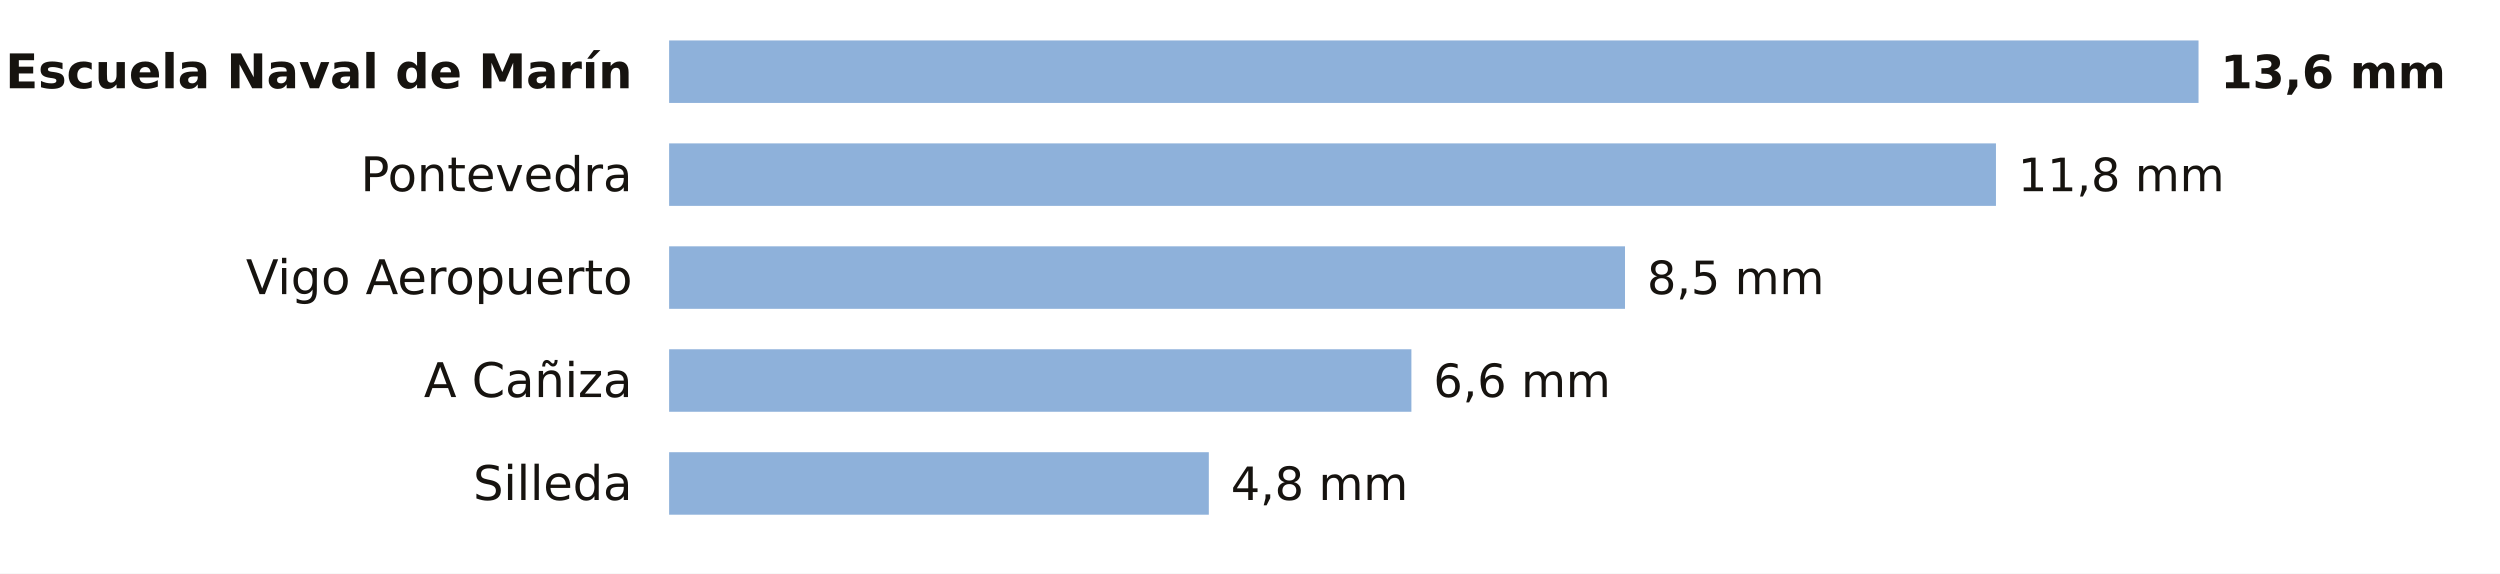
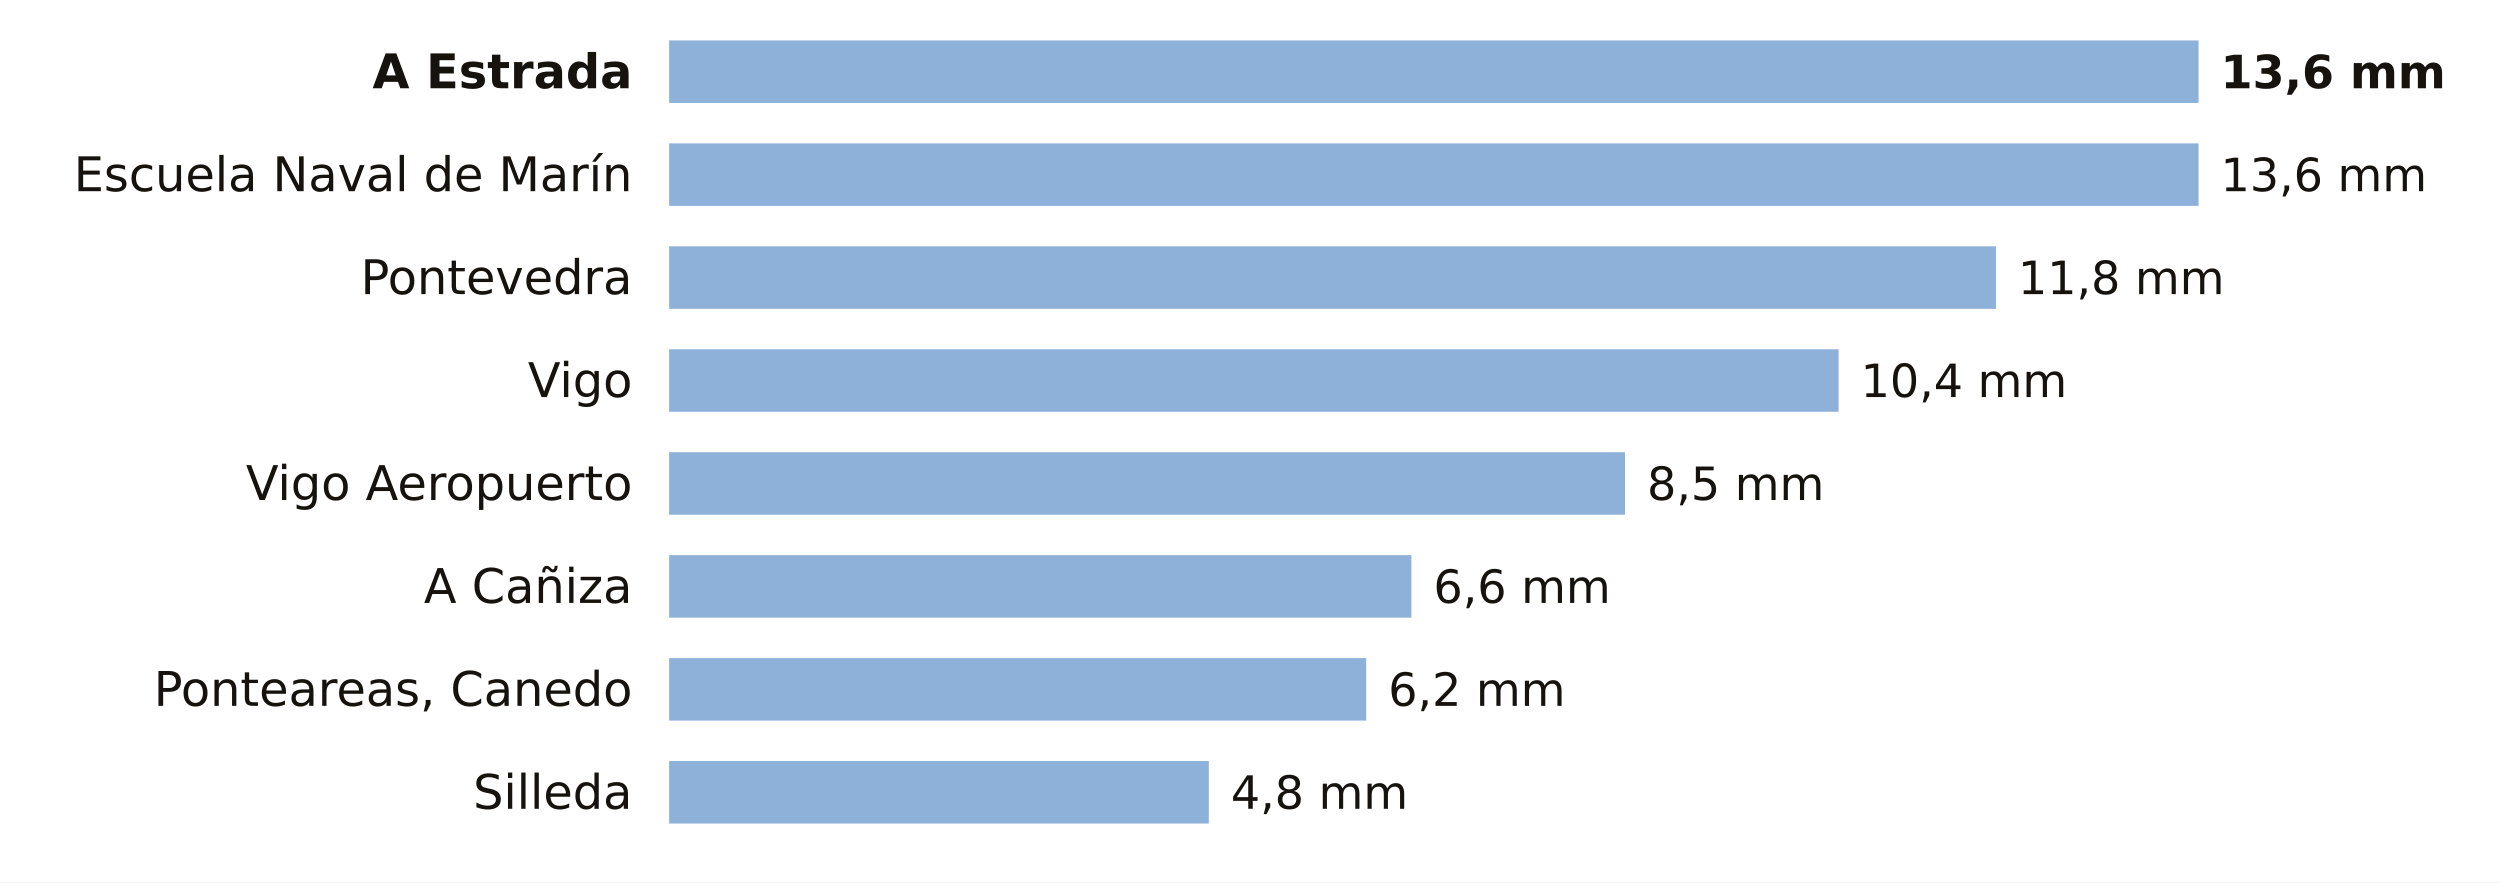
- <svg xmlns="http://www.w3.org/2000/svg" viewBox="0 0 680 156" width="680" height="156" role="img" aria-label="La lluvia de los últimos 7 días en las estaciones de AEMET de Pontevedra">
-   <rect width="680" height="156" fill="#FFFFFF" />
-   <text x="172.0" y="24.0" font-size="13" fill="#16130F" text-anchor="end" font-weight="600" font-family="Public Sans, DejaVu Sans, Arial, sans-serif">Escuela Naval de Marín</text>
+ <svg xmlns="http://www.w3.org/2000/svg" viewBox="0 0 680 240" width="680" height="240" role="img" aria-label="La lluvia de los últimos 7 días en las estaciones de AEMET de Pontevedra">
+   <rect width="680" height="240" fill="#FFFFFF" />
+   <text x="172.0" y="24.0" font-size="13" fill="#16130F" text-anchor="end" font-weight="600" font-family="Public Sans, DejaVu Sans, Arial, sans-serif">A Estrada</text>
  <rect x="182" y="11" width="416.0" height="17" fill="#8EB1DA" />
  <text x="604.0" y="24.0" font-size="12.5" fill="#16130F" text-anchor="start" font-weight="700" font-family="Public Sans, DejaVu Sans, Arial, sans-serif">13,6 mm</text>
-   <text x="172.0" y="52.0" font-size="13" fill="#16130F" text-anchor="end" font-weight="400" font-family="Public Sans, DejaVu Sans, Arial, sans-serif">Pontevedra</text>
-   <rect x="182" y="39" width="360.9" height="17" fill="#8EB1DA" />
-   <text x="548.9" y="52.0" font-size="12.5" fill="#16130F" text-anchor="start" font-weight="500" font-family="Public Sans, DejaVu Sans, Arial, sans-serif">11,8 mm</text>
-   <text x="172.0" y="80.0" font-size="13" fill="#16130F" text-anchor="end" font-weight="400" font-family="Public Sans, DejaVu Sans, Arial, sans-serif">Vigo Aeropuerto</text>
-   <rect x="182" y="67" width="260.0" height="17" fill="#8EB1DA" />
-   <text x="448.0" y="80.0" font-size="12.5" fill="#16130F" text-anchor="start" font-weight="500" font-family="Public Sans, DejaVu Sans, Arial, sans-serif">8,5 mm</text>
-   <text x="172.0" y="108.0" font-size="13" fill="#16130F" text-anchor="end" font-weight="400" font-family="Public Sans, DejaVu Sans, Arial, sans-serif">A Cañiza</text>
-   <rect x="182" y="95" width="201.9" height="17" fill="#8EB1DA" />
-   <text x="389.9" y="108.0" font-size="12.5" fill="#16130F" text-anchor="start" font-weight="500" font-family="Public Sans, DejaVu Sans, Arial, sans-serif">6,6 mm</text>
-   <text x="172.0" y="136.0" font-size="13" fill="#16130F" text-anchor="end" font-weight="400" font-family="Public Sans, DejaVu Sans, Arial, sans-serif">Silleda</text>
-   <rect x="182" y="123" width="146.8" height="17" fill="#8EB1DA" />
-   <text x="334.8" y="136.0" font-size="12.5" fill="#16130F" text-anchor="start" font-weight="500" font-family="Public Sans, DejaVu Sans, Arial, sans-serif">4,8 mm</text>
+   <text x="172.0" y="52.0" font-size="13" fill="#16130F" text-anchor="end" font-weight="400" font-family="Public Sans, DejaVu Sans, Arial, sans-serif">Escuela Naval de Marín</text>
+   <rect x="182" y="39" width="416.0" height="17" fill="#8EB1DA" />
+   <text x="604.0" y="52.0" font-size="12.5" fill="#16130F" text-anchor="start" font-weight="500" font-family="Public Sans, DejaVu Sans, Arial, sans-serif">13,6 mm</text>
+   <text x="172.0" y="80.0" font-size="13" fill="#16130F" text-anchor="end" font-weight="400" font-family="Public Sans, DejaVu Sans, Arial, sans-serif">Pontevedra</text>
+   <rect x="182" y="67" width="360.9" height="17" fill="#8EB1DA" />
+   <text x="548.9" y="80.0" font-size="12.5" fill="#16130F" text-anchor="start" font-weight="500" font-family="Public Sans, DejaVu Sans, Arial, sans-serif">11,8 mm</text>
+   <text x="172.0" y="108.0" font-size="13" fill="#16130F" text-anchor="end" font-weight="400" font-family="Public Sans, DejaVu Sans, Arial, sans-serif">Vigo</text>
+   <rect x="182" y="95" width="318.1" height="17" fill="#8EB1DA" />
+   <text x="506.1" y="108.0" font-size="12.5" fill="#16130F" text-anchor="start" font-weight="500" font-family="Public Sans, DejaVu Sans, Arial, sans-serif">10,4 mm</text>
+   <text x="172.0" y="136.0" font-size="13" fill="#16130F" text-anchor="end" font-weight="400" font-family="Public Sans, DejaVu Sans, Arial, sans-serif">Vigo Aeropuerto</text>
+   <rect x="182" y="123" width="260.0" height="17" fill="#8EB1DA" />
+   <text x="448.0" y="136.0" font-size="12.5" fill="#16130F" text-anchor="start" font-weight="500" font-family="Public Sans, DejaVu Sans, Arial, sans-serif">8,5 mm</text>
+   <text x="172.0" y="164.0" font-size="13" fill="#16130F" text-anchor="end" font-weight="400" font-family="Public Sans, DejaVu Sans, Arial, sans-serif">A Cañiza</text>
+   <rect x="182" y="151" width="201.9" height="17" fill="#8EB1DA" />
+   <text x="389.9" y="164.0" font-size="12.5" fill="#16130F" text-anchor="start" font-weight="500" font-family="Public Sans, DejaVu Sans, Arial, sans-serif">6,6 mm</text>
+   <text x="172.0" y="192.0" font-size="13" fill="#16130F" text-anchor="end" font-weight="400" font-family="Public Sans, DejaVu Sans, Arial, sans-serif">Ponteareas, Canedo</text>
+   <rect x="182" y="179" width="189.6" height="17" fill="#8EB1DA" />
+   <text x="377.6" y="192.0" font-size="12.5" fill="#16130F" text-anchor="start" font-weight="500" font-family="Public Sans, DejaVu Sans, Arial, sans-serif">6,2 mm</text>
+   <text x="172.0" y="220.0" font-size="13" fill="#16130F" text-anchor="end" font-weight="400" font-family="Public Sans, DejaVu Sans, Arial, sans-serif">Silleda</text>
+   <rect x="182" y="207" width="146.8" height="17" fill="#8EB1DA" />
+   <text x="334.8" y="220.0" font-size="12.5" fill="#16130F" text-anchor="start" font-weight="500" font-family="Public Sans, DejaVu Sans, Arial, sans-serif">4,8 mm</text>
</svg>
